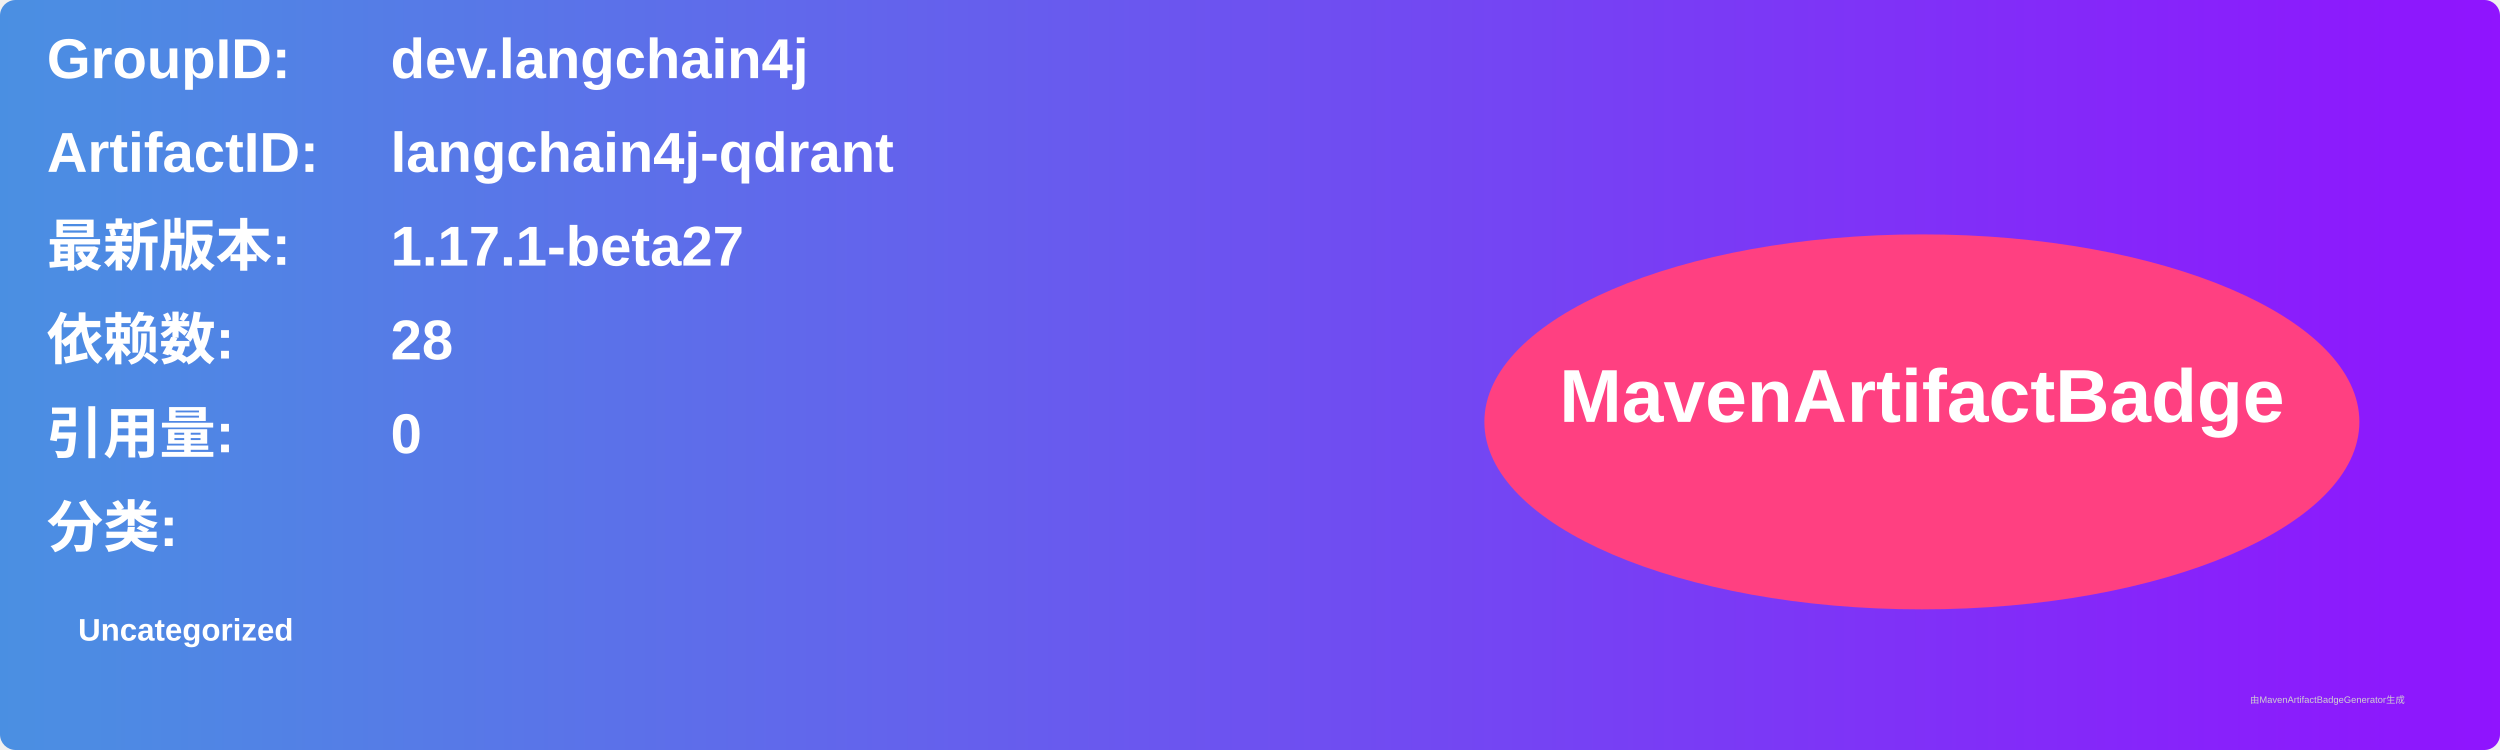
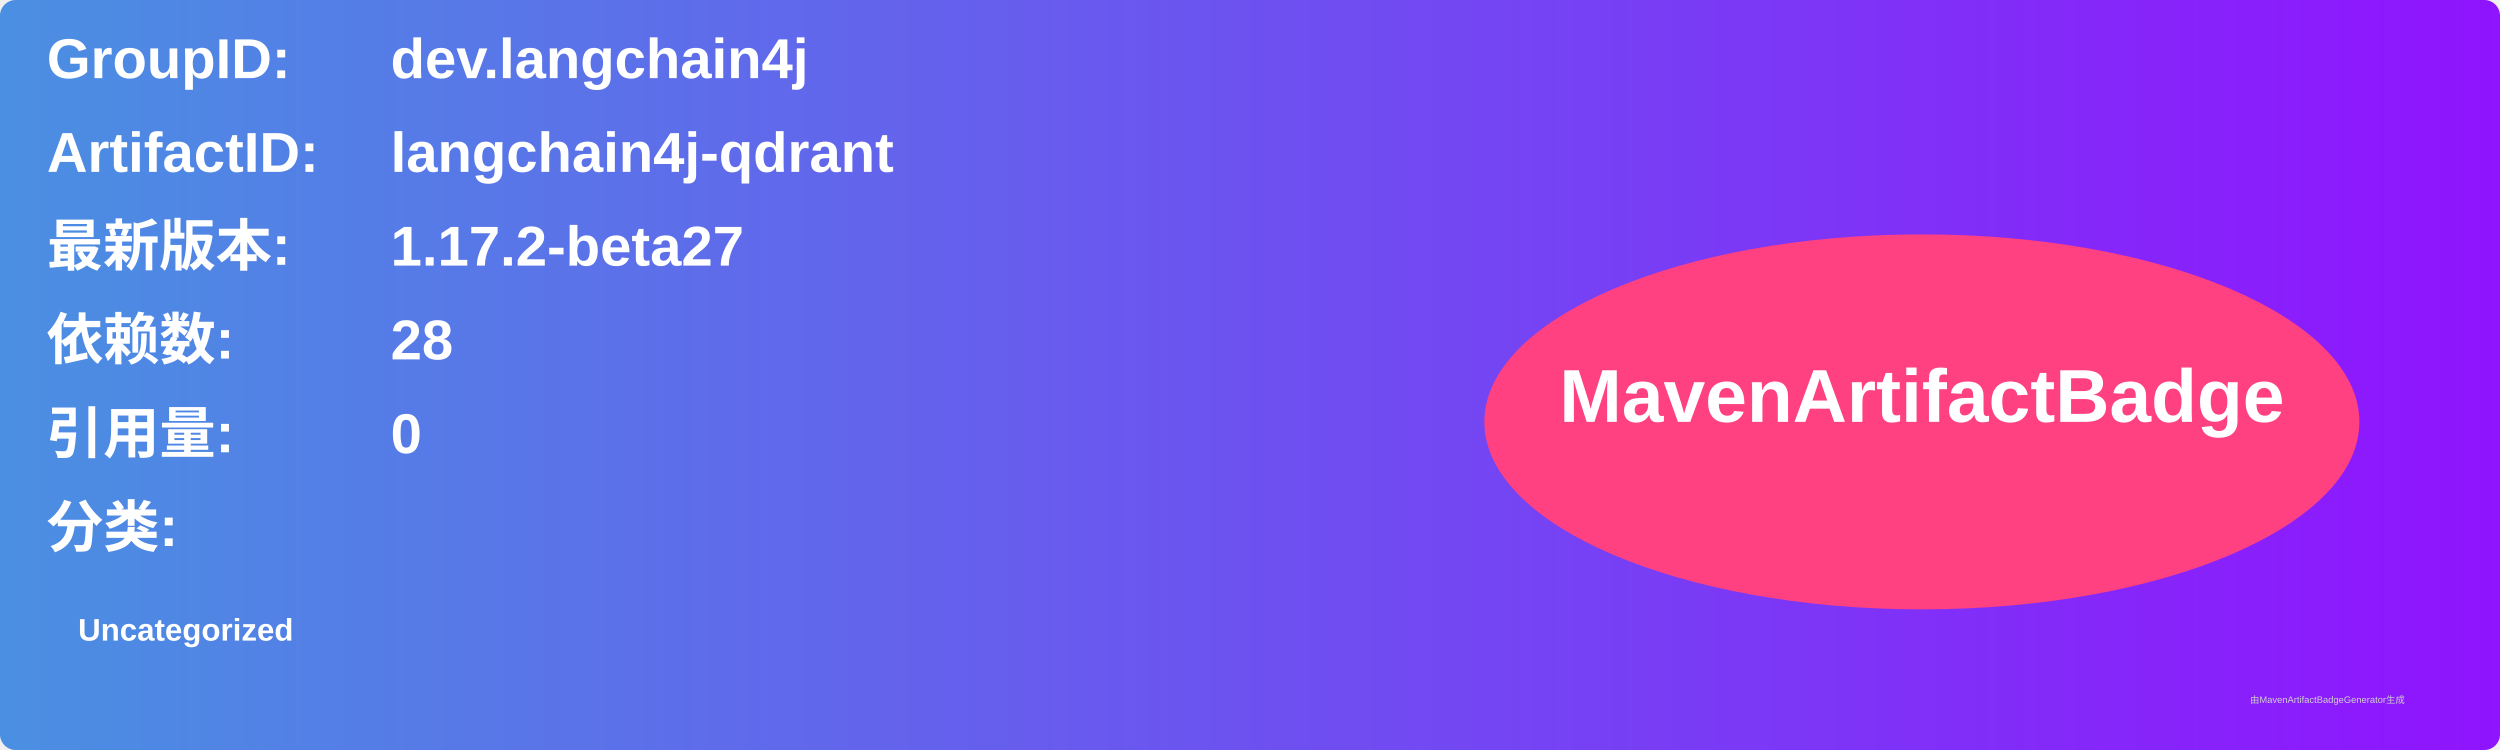
<svg xmlns="http://www.w3.org/2000/svg" width="800" height="240" viewBox="0 0 800 240">
  <linearGradient id="grad" x1="0%" y1="0%" x2="100%" y2="0%">
    <stop offset="0%" stop-color="#4a90e2" />
    <stop offset="100%" stop-color="#9013fe" />
  </linearGradient>
  <rect width="100%" height="100%" rx="5" ry="5" fill="url(#grad)" />
  <g transform="translate(15, 15)">
    <text x="0" y="10" font-family="Arial" font-size="18" fill="white" font-weight="bold" width="260">GroupID:</text>
    <text x="110" y="10" font-family="Arial" font-size="18" fill="white" font-weight="bold" width="460">dev.langchain4j</text>
    <text x="0" y="40" font-family="Arial" font-size="18" fill="white" font-weight="bold" width="260">ArtifactID:</text>
    <text x="110" y="40" font-family="Arial" font-size="18" fill="white" font-weight="bold" width="460">langchain4j-qdrant</text>
    <text x="0" y="70" font-family="Arial" font-size="18" fill="white" font-weight="bold">最新版本:</text>
    <text x="110" y="70" font-family="Arial" font-size="18" fill="white" font-weight="bold">
-       <tspan font-weight="bold">1.17.1-beta27</tspan>
+       <tspan font-weight="bold">1.17.2-beta27</tspan>
    </text>
    <text x="0" y="100" font-family="Arial" font-size="18" fill="white" font-weight="bold">依赖数: </text>
    <text x="110" y="100" font-family="Arial" font-size="18" fill="white">
      <tspan font-weight="bold">28</tspan>
    </text>
    <text x="0" y="130" font-family="Arial" font-size="18" fill="white" font-weight="bold">引用量: </text>
    <text x="110" y="130" font-family="Arial" font-size="18" fill="white">
      <tspan font-weight="bold">0</tspan>
    </text>
    <text x="0" y="160" font-family="Arial" font-size="18" fill="white" font-weight="bold">分类:</text>
    <text x="10" y="190" font-family="Arial" font-size="10" fill="white">
      <tspan font-weight="bold">Uncategorized</tspan>
    </text>
    <ellipse cx="600" cy="120" rx="140" ry="60" fill="#ff4081" />
    <text x="600" y="120" text-anchor="middle" font-family="Arial" font-size="24" fill="white" font-weight="bold">MavenArtifactBadge</text>
  </g>
  <text x="720" y="225" font-family="Arial" font-size="3" fill="#d0d0d0">由MavenArtifactBadgeGenerator生成</text>
</svg>
